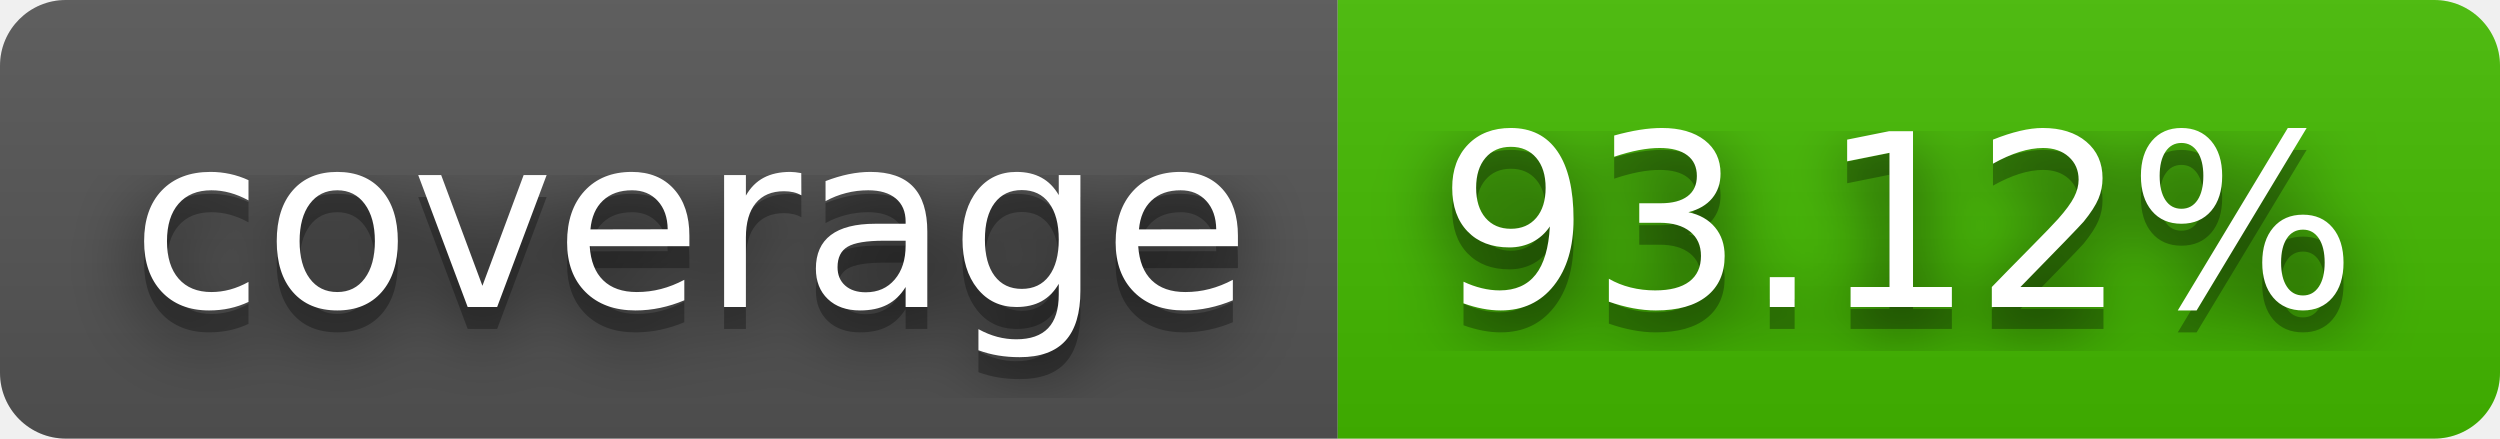
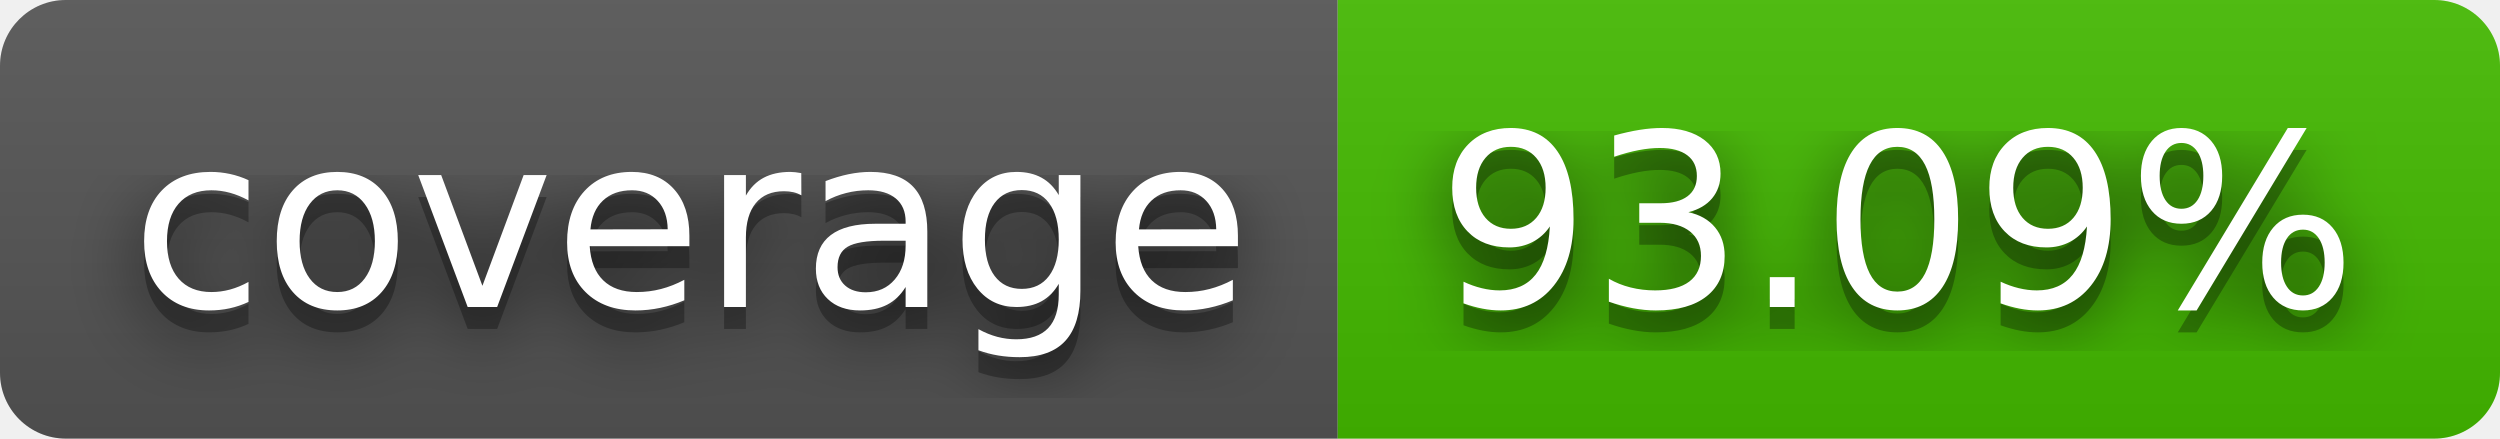
- <svg xmlns="http://www.w3.org/2000/svg" width="114" height="20" role="img" aria-label="coverage: 93.12%">
+ <svg xmlns="http://www.w3.org/2000/svg" width="114" height="20" role="img" aria-label="coverage: 93.09%">
  <filter id="blur">
    <feGaussianBlur stdDeviation="16" />
  </filter>
  <linearGradient id="s" x2="0" y2="100%">
    <stop offset="0" stop-color="#bbb" stop-opacity=".1" />
    <stop offset="1" stop-opacity=".1" />
  </linearGradient>
  <clipPath id="r">
    <rect width="114" height="20" rx="3" />
  </clipPath>
  <g clip-path="url(#r)">
    <rect width="61" height="20" fill="#555" />
    <rect x="61" width="53" height="20" fill="#4b0" />
    <rect width="114" height="20" fill="url(#s)" />
  </g>
  <g fill="#fff" text-anchor="middle" font-family="Verdana,Geneva,DejaVu Sans,sans-serif" text-rendering="geometricPrecision" font-size="110">
    <g transform="scale(.1)">
      <g aria-hidden="true" fill="#010101">
        <text x="315" y="150" fill-opacity=".8" filter="url(#blur)" textLength="510">coverage</text>
        <text x="315" y="150" fill-opacity=".3" textLength="510">coverage</text>
      </g>
      <text x="315" y="140" textLength="510">coverage</text>
    </g>
    <g transform="scale(.1)">
      <g aria-hidden="true" fill="#010101">
-         <text x="865" y="150" fill-opacity=".8" filter="url(#blur)" textLength="430">93.12%</text>
-         <text x="865" y="150" fill-opacity=".3" textLength="430">93.12%</text>
+         <text x="865" y="150" fill-opacity=".8" filter="url(#blur)" textLength="430">93.09%</text>
+         <text x="865" y="150" fill-opacity=".3" textLength="430">93.09%</text>
      </g>
-       <text x="865" y="140" textLength="430">93.12%</text>
+       <text x="865" y="140" textLength="430">93.09%</text>
    </g>
  </g>
</svg>
